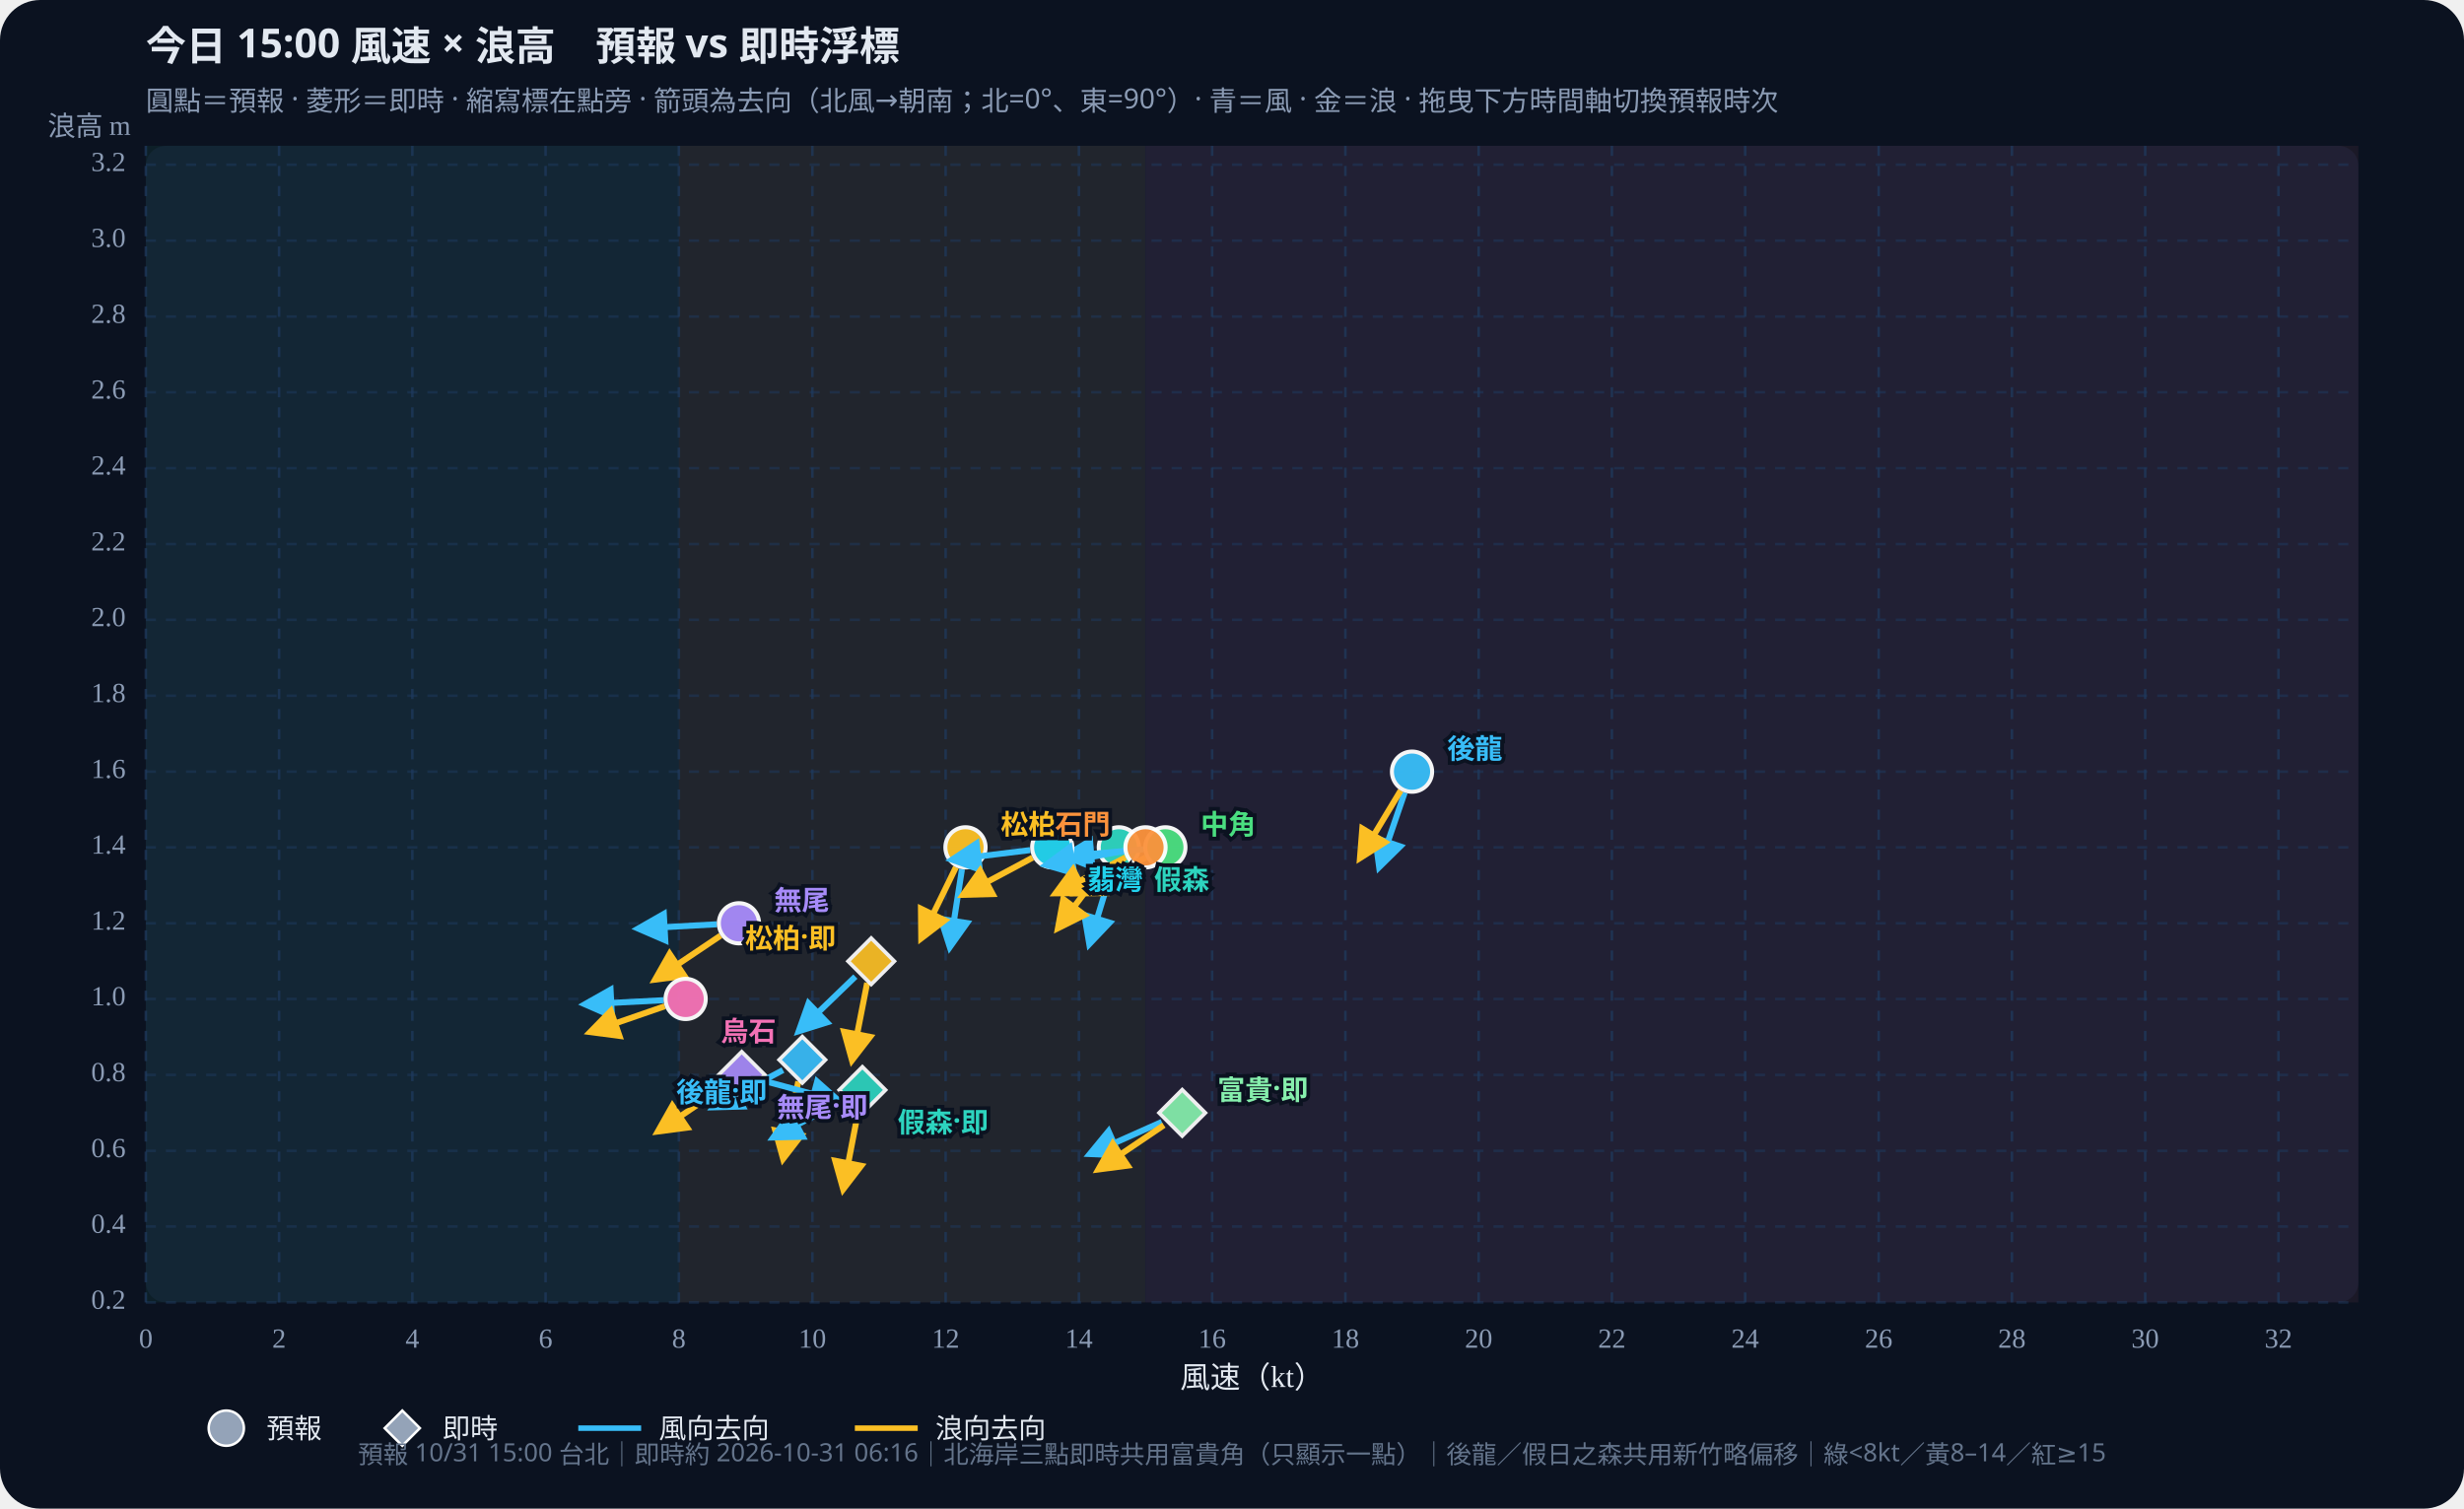
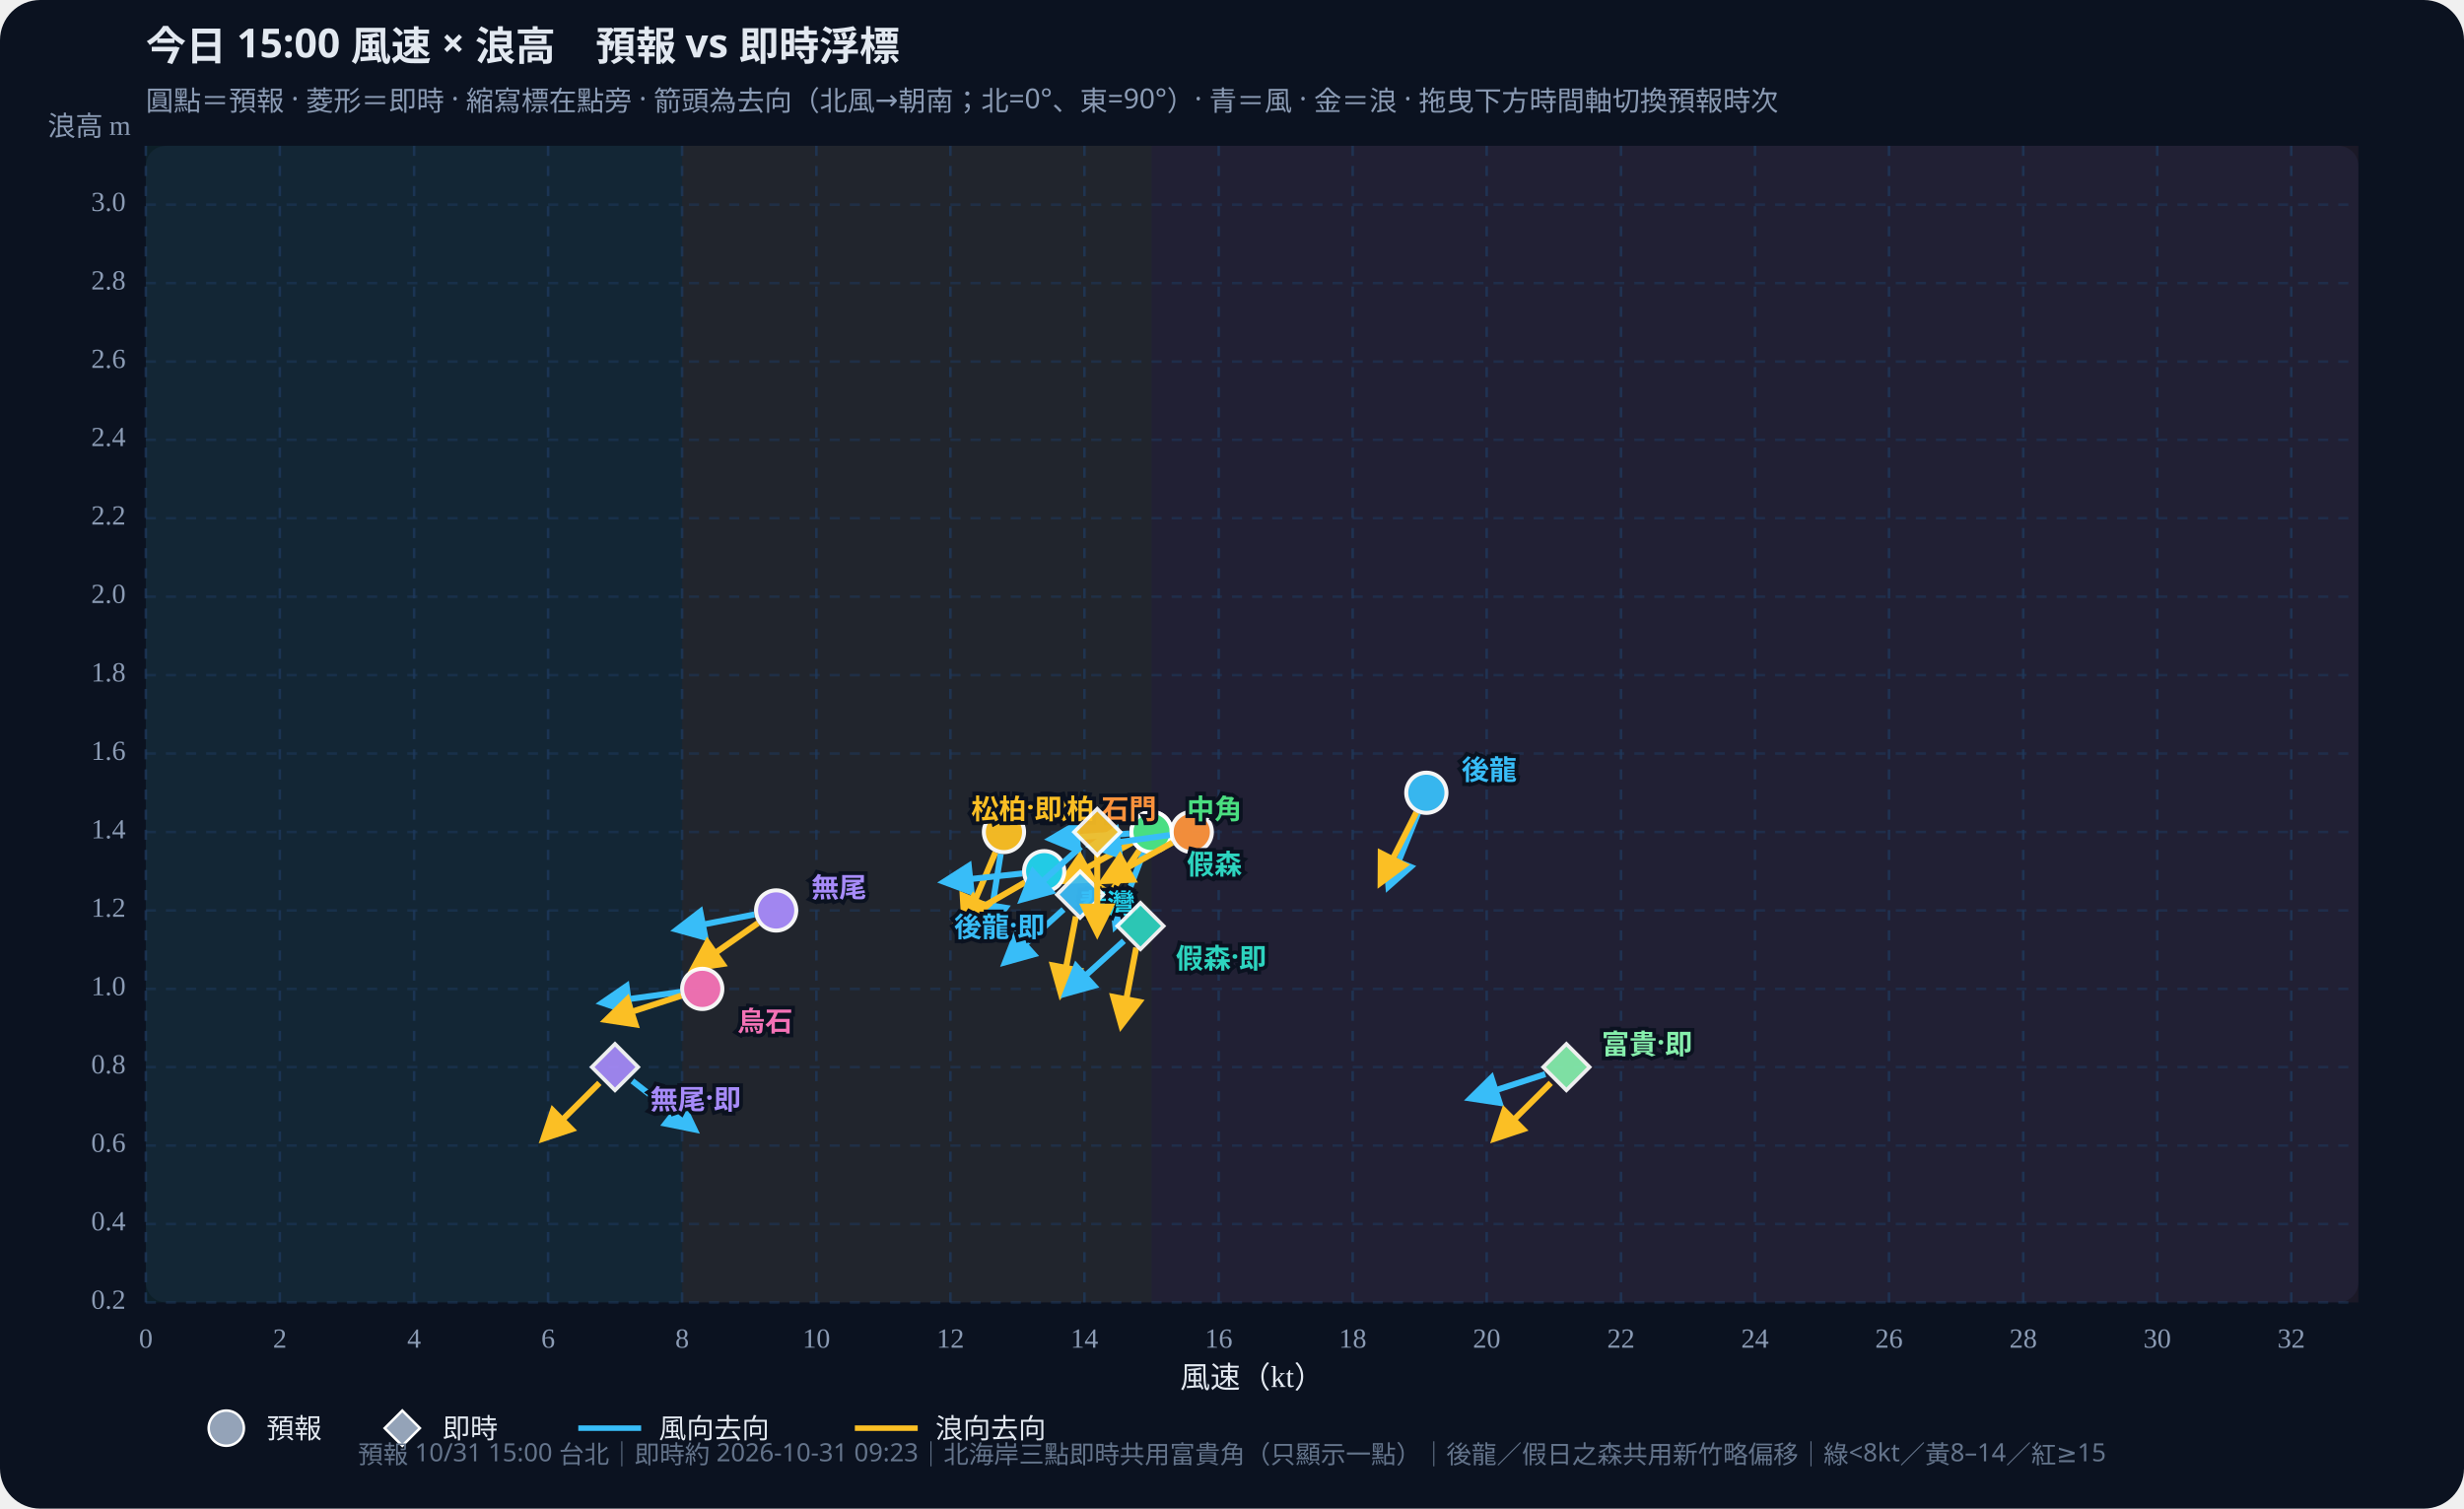
<svg xmlns="http://www.w3.org/2000/svg" id="wws-svg" viewBox="0 0 980 600" role="img" aria-label="風速與浪高散佈圖，可拖曳時間軸切換預報時次" style="width:100%;height:auto;display:block">
  <rect width="980" height="600" fill="#0b1220" rx="16" />
  <rect x="58" y="58" width="880" height="460" fill="#111a2e" rx="8" />
-   <rect x="58.0" y="58" width="212.0" height="460" fill="#34d399" opacity="0.07" />
-   <rect x="270.0" y="58" width="185.5" height="460" fill="#fbbf24" opacity="0.07" />
-   <rect x="455.6" y="58" width="482.4" height="460" fill="#fb7185" opacity="0.07" />
+   <rect x="58.0" y="58" width="213.3" height="460" fill="#34d399" opacity="0.07" />
+   <rect x="271.3" y="58" width="186.7" height="460" fill="#fbbf24" opacity="0.07" />
+   <rect x="458.0" y="58" width="480.0" height="460" fill="#fb7185" opacity="0.07" />
  <defs>
    <marker id="arrow-38bdf8" viewBox="0 0 10 10" refX="8" refY="5" markerWidth="6" markerHeight="6" orient="auto-start-reverse">
      <path d="M0,0 L10,5 L0,10 z" fill="#38bdf8" />
    </marker>
    <marker id="arrow-fbbf24" viewBox="0 0 10 10" refX="8" refY="5" markerWidth="6" markerHeight="6" orient="auto-start-reverse">
      <path d="M0,0 L10,5 L0,10 z" fill="#fbbf24" />
    </marker>
  </defs>
  <text id="wws-title" x="58" y="24" fill="#e2e8f0" font-size="16" font-weight="700" font-family="Noto Sans TC,system-ui,sans-serif">今日 15:00 風速 × 浪高　預報 vs 即時浮標</text>
  <text x="58" y="44" fill="#8b9bb4" font-size="11" font-family="Noto Sans TC,system-ui,sans-serif">圓點＝預報 · 菱形＝即時 · 縮寫標在點旁 · 箭頭為去向（北風→朝南；北=0°、東=90°）· 青＝風 · 金＝浪 · 拖曳下方時間軸切換預報時次</text>
  <line x1="58.0" y1="58" x2="58.0" y2="518" stroke="#1e3a5f" stroke-dasharray="4 4" opacity="0.7" />
  <text x="58.0" y="536" text-anchor="middle" fill="#8b9bb4" font-size="11">0</text>
-   <line x1="111.0" y1="58" x2="111.0" y2="518" stroke="#1e3a5f" stroke-dasharray="4 4" opacity="0.7" />
-   <text x="111.0" y="536" text-anchor="middle" fill="#8b9bb4" font-size="11">2</text>
-   <line x1="164.0" y1="58" x2="164.0" y2="518" stroke="#1e3a5f" stroke-dasharray="4 4" opacity="0.7" />
-   <text x="164.0" y="536" text-anchor="middle" fill="#8b9bb4" font-size="11">4</text>
-   <line x1="217.0" y1="58" x2="217.0" y2="518" stroke="#1e3a5f" stroke-dasharray="4 4" opacity="0.7" />
-   <text x="217.0" y="536" text-anchor="middle" fill="#8b9bb4" font-size="11">6</text>
-   <line x1="270.0" y1="58" x2="270.0" y2="518" stroke="#1e3a5f" stroke-dasharray="4 4" opacity="0.7" />
-   <text x="270.0" y="536" text-anchor="middle" fill="#8b9bb4" font-size="11">8</text>
-   <line x1="323.1" y1="58" x2="323.1" y2="518" stroke="#1e3a5f" stroke-dasharray="4 4" opacity="0.7" />
-   <text x="323.1" y="536" text-anchor="middle" fill="#8b9bb4" font-size="11">10</text>
-   <line x1="376.1" y1="58" x2="376.1" y2="518" stroke="#1e3a5f" stroke-dasharray="4 4" opacity="0.7" />
-   <text x="376.1" y="536" text-anchor="middle" fill="#8b9bb4" font-size="11">12</text>
-   <line x1="429.1" y1="58" x2="429.1" y2="518" stroke="#1e3a5f" stroke-dasharray="4 4" opacity="0.7" />
-   <text x="429.1" y="536" text-anchor="middle" fill="#8b9bb4" font-size="11">14</text>
-   <line x1="482.1" y1="58" x2="482.1" y2="518" stroke="#1e3a5f" stroke-dasharray="4 4" opacity="0.7" />
-   <text x="482.1" y="536" text-anchor="middle" fill="#8b9bb4" font-size="11">16</text>
-   <line x1="535.1" y1="58" x2="535.1" y2="518" stroke="#1e3a5f" stroke-dasharray="4 4" opacity="0.7" />
-   <text x="535.1" y="536" text-anchor="middle" fill="#8b9bb4" font-size="11">18</text>
-   <line x1="588.1" y1="58" x2="588.1" y2="518" stroke="#1e3a5f" stroke-dasharray="4 4" opacity="0.7" />
-   <text x="588.1" y="536" text-anchor="middle" fill="#8b9bb4" font-size="11">20</text>
-   <line x1="641.1" y1="58" x2="641.1" y2="518" stroke="#1e3a5f" stroke-dasharray="4 4" opacity="0.7" />
-   <text x="641.1" y="536" text-anchor="middle" fill="#8b9bb4" font-size="11">22</text>
-   <line x1="694.1" y1="58" x2="694.1" y2="518" stroke="#1e3a5f" stroke-dasharray="4 4" opacity="0.7" />
-   <text x="694.1" y="536" text-anchor="middle" fill="#8b9bb4" font-size="11">24</text>
-   <line x1="747.2" y1="58" x2="747.2" y2="518" stroke="#1e3a5f" stroke-dasharray="4 4" opacity="0.7" />
-   <text x="747.2" y="536" text-anchor="middle" fill="#8b9bb4" font-size="11">26</text>
-   <line x1="800.2" y1="58" x2="800.2" y2="518" stroke="#1e3a5f" stroke-dasharray="4 4" opacity="0.7" />
-   <text x="800.2" y="536" text-anchor="middle" fill="#8b9bb4" font-size="11">28</text>
-   <line x1="853.2" y1="58" x2="853.2" y2="518" stroke="#1e3a5f" stroke-dasharray="4 4" opacity="0.7" />
-   <text x="853.2" y="536" text-anchor="middle" fill="#8b9bb4" font-size="11">30</text>
-   <line x1="906.2" y1="58" x2="906.2" y2="518" stroke="#1e3a5f" stroke-dasharray="4 4" opacity="0.7" />
-   <text x="906.2" y="536" text-anchor="middle" fill="#8b9bb4" font-size="11">32</text>
+   <line x1="111.3" y1="58" x2="111.3" y2="518" stroke="#1e3a5f" stroke-dasharray="4 4" opacity="0.7" />
+   <text x="111.3" y="536" text-anchor="middle" fill="#8b9bb4" font-size="11">2</text>
+   <line x1="164.7" y1="58" x2="164.7" y2="518" stroke="#1e3a5f" stroke-dasharray="4 4" opacity="0.7" />
+   <text x="164.7" y="536" text-anchor="middle" fill="#8b9bb4" font-size="11">4</text>
+   <line x1="218.0" y1="58" x2="218.0" y2="518" stroke="#1e3a5f" stroke-dasharray="4 4" opacity="0.7" />
+   <text x="218.0" y="536" text-anchor="middle" fill="#8b9bb4" font-size="11">6</text>
+   <line x1="271.3" y1="58" x2="271.3" y2="518" stroke="#1e3a5f" stroke-dasharray="4 4" opacity="0.7" />
+   <text x="271.3" y="536" text-anchor="middle" fill="#8b9bb4" font-size="11">8</text>
+   <line x1="324.7" y1="58" x2="324.7" y2="518" stroke="#1e3a5f" stroke-dasharray="4 4" opacity="0.7" />
+   <text x="324.7" y="536" text-anchor="middle" fill="#8b9bb4" font-size="11">10</text>
+   <line x1="378.0" y1="58" x2="378.0" y2="518" stroke="#1e3a5f" stroke-dasharray="4 4" opacity="0.7" />
+   <text x="378.0" y="536" text-anchor="middle" fill="#8b9bb4" font-size="11">12</text>
+   <line x1="431.3" y1="58" x2="431.3" y2="518" stroke="#1e3a5f" stroke-dasharray="4 4" opacity="0.7" />
+   <text x="431.3" y="536" text-anchor="middle" fill="#8b9bb4" font-size="11">14</text>
+   <line x1="484.7" y1="58" x2="484.7" y2="518" stroke="#1e3a5f" stroke-dasharray="4 4" opacity="0.7" />
+   <text x="484.7" y="536" text-anchor="middle" fill="#8b9bb4" font-size="11">16</text>
+   <line x1="538.0" y1="58" x2="538.0" y2="518" stroke="#1e3a5f" stroke-dasharray="4 4" opacity="0.7" />
+   <text x="538.0" y="536" text-anchor="middle" fill="#8b9bb4" font-size="11">18</text>
+   <line x1="591.3" y1="58" x2="591.3" y2="518" stroke="#1e3a5f" stroke-dasharray="4 4" opacity="0.7" />
+   <text x="591.3" y="536" text-anchor="middle" fill="#8b9bb4" font-size="11">20</text>
+   <line x1="644.7" y1="58" x2="644.7" y2="518" stroke="#1e3a5f" stroke-dasharray="4 4" opacity="0.7" />
+   <text x="644.7" y="536" text-anchor="middle" fill="#8b9bb4" font-size="11">22</text>
+   <line x1="698.0" y1="58" x2="698.0" y2="518" stroke="#1e3a5f" stroke-dasharray="4 4" opacity="0.7" />
+   <text x="698.0" y="536" text-anchor="middle" fill="#8b9bb4" font-size="11">24</text>
+   <line x1="751.3" y1="58" x2="751.3" y2="518" stroke="#1e3a5f" stroke-dasharray="4 4" opacity="0.7" />
+   <text x="751.3" y="536" text-anchor="middle" fill="#8b9bb4" font-size="11">26</text>
+   <line x1="804.7" y1="58" x2="804.7" y2="518" stroke="#1e3a5f" stroke-dasharray="4 4" opacity="0.7" />
+   <text x="804.7" y="536" text-anchor="middle" fill="#8b9bb4" font-size="11">28</text>
+   <line x1="858.0" y1="58" x2="858.0" y2="518" stroke="#1e3a5f" stroke-dasharray="4 4" opacity="0.7" />
+   <text x="858.0" y="536" text-anchor="middle" fill="#8b9bb4" font-size="11">30</text>
+   <line x1="911.3" y1="58" x2="911.3" y2="518" stroke="#1e3a5f" stroke-dasharray="4 4" opacity="0.7" />
+   <text x="911.3" y="536" text-anchor="middle" fill="#8b9bb4" font-size="11">32</text>
  <line x1="58" y1="518.0" x2="938" y2="518.0" stroke="#1e3a5f" stroke-dasharray="4 4" opacity="0.5" />
  <text x="50" y="518.0" text-anchor="end" dominant-baseline="middle" fill="#8b9bb4" font-size="11">0.2</text>
-   <line x1="58" y1="487.8" x2="938" y2="487.8" stroke="#1e3a5f" stroke-dasharray="4 4" opacity="0.5" />
-   <text x="50" y="487.8" text-anchor="end" dominant-baseline="middle" fill="#8b9bb4" font-size="11">0.4</text>
-   <line x1="58" y1="457.7" x2="938" y2="457.7" stroke="#1e3a5f" stroke-dasharray="4 4" opacity="0.5" />
-   <text x="50" y="457.7" text-anchor="end" dominant-baseline="middle" fill="#8b9bb4" font-size="11">0.6</text>
-   <line x1="58" y1="427.5" x2="938" y2="427.5" stroke="#1e3a5f" stroke-dasharray="4 4" opacity="0.5" />
-   <text x="50" y="427.5" text-anchor="end" dominant-baseline="middle" fill="#8b9bb4" font-size="11">0.8</text>
-   <line x1="58" y1="397.3" x2="938" y2="397.3" stroke="#1e3a5f" stroke-dasharray="4 4" opacity="0.5" />
-   <text x="50" y="397.3" text-anchor="end" dominant-baseline="middle" fill="#8b9bb4" font-size="11">1.0</text>
-   <line x1="58" y1="367.2" x2="938" y2="367.2" stroke="#1e3a5f" stroke-dasharray="4 4" opacity="0.5" />
-   <text x="50" y="367.2" text-anchor="end" dominant-baseline="middle" fill="#8b9bb4" font-size="11">1.2</text>
-   <line x1="58" y1="337.0" x2="938" y2="337.0" stroke="#1e3a5f" stroke-dasharray="4 4" opacity="0.5" />
-   <text x="50" y="337.0" text-anchor="end" dominant-baseline="middle" fill="#8b9bb4" font-size="11">1.4</text>
-   <line x1="58" y1="306.9" x2="938" y2="306.9" stroke="#1e3a5f" stroke-dasharray="4 4" opacity="0.5" />
-   <text x="50" y="306.9" text-anchor="end" dominant-baseline="middle" fill="#8b9bb4" font-size="11">1.6</text>
-   <line x1="58" y1="276.7" x2="938" y2="276.7" stroke="#1e3a5f" stroke-dasharray="4 4" opacity="0.5" />
-   <text x="50" y="276.7" text-anchor="end" dominant-baseline="middle" fill="#8b9bb4" font-size="11">1.8</text>
-   <line x1="58" y1="246.5" x2="938" y2="246.5" stroke="#1e3a5f" stroke-dasharray="4 4" opacity="0.5" />
-   <text x="50" y="246.5" text-anchor="end" dominant-baseline="middle" fill="#8b9bb4" font-size="11">2.0</text>
-   <line x1="58" y1="216.4" x2="938" y2="216.4" stroke="#1e3a5f" stroke-dasharray="4 4" opacity="0.5" />
-   <text x="50" y="216.4" text-anchor="end" dominant-baseline="middle" fill="#8b9bb4" font-size="11">2.2</text>
-   <line x1="58" y1="186.2" x2="938" y2="186.2" stroke="#1e3a5f" stroke-dasharray="4 4" opacity="0.5" />
-   <text x="50" y="186.2" text-anchor="end" dominant-baseline="middle" fill="#8b9bb4" font-size="11">2.4</text>
-   <line x1="58" y1="156.0" x2="938" y2="156.0" stroke="#1e3a5f" stroke-dasharray="4 4" opacity="0.5" />
-   <text x="50" y="156.0" text-anchor="end" dominant-baseline="middle" fill="#8b9bb4" font-size="11">2.6</text>
-   <line x1="58" y1="125.9" x2="938" y2="125.9" stroke="#1e3a5f" stroke-dasharray="4 4" opacity="0.5" />
-   <text x="50" y="125.9" text-anchor="end" dominant-baseline="middle" fill="#8b9bb4" font-size="11">2.8</text>
-   <line x1="58" y1="95.7" x2="938" y2="95.7" stroke="#1e3a5f" stroke-dasharray="4 4" opacity="0.5" />
-   <text x="50" y="95.7" text-anchor="end" dominant-baseline="middle" fill="#8b9bb4" font-size="11">3.0</text>
-   <line x1="58" y1="65.5" x2="938" y2="65.5" stroke="#1e3a5f" stroke-dasharray="4 4" opacity="0.5" />
-   <text x="50" y="65.5" text-anchor="end" dominant-baseline="middle" fill="#8b9bb4" font-size="11">3.2</text>
+   <line x1="58" y1="486.8" x2="938" y2="486.8" stroke="#1e3a5f" stroke-dasharray="4 4" opacity="0.5" />
+   <text x="50" y="486.8" text-anchor="end" dominant-baseline="middle" fill="#8b9bb4" font-size="11">0.4</text>
+   <line x1="58" y1="455.6" x2="938" y2="455.6" stroke="#1e3a5f" stroke-dasharray="4 4" opacity="0.5" />
+   <text x="50" y="455.6" text-anchor="end" dominant-baseline="middle" fill="#8b9bb4" font-size="11">0.6</text>
+   <line x1="58" y1="424.4" x2="938" y2="424.4" stroke="#1e3a5f" stroke-dasharray="4 4" opacity="0.5" />
+   <text x="50" y="424.4" text-anchor="end" dominant-baseline="middle" fill="#8b9bb4" font-size="11">0.8</text>
+   <line x1="58" y1="393.3" x2="938" y2="393.3" stroke="#1e3a5f" stroke-dasharray="4 4" opacity="0.5" />
+   <text x="50" y="393.3" text-anchor="end" dominant-baseline="middle" fill="#8b9bb4" font-size="11">1.0</text>
+   <line x1="58" y1="362.1" x2="938" y2="362.1" stroke="#1e3a5f" stroke-dasharray="4 4" opacity="0.5" />
+   <text x="50" y="362.1" text-anchor="end" dominant-baseline="middle" fill="#8b9bb4" font-size="11">1.2</text>
+   <line x1="58" y1="330.9" x2="938" y2="330.9" stroke="#1e3a5f" stroke-dasharray="4 4" opacity="0.5" />
+   <text x="50" y="330.9" text-anchor="end" dominant-baseline="middle" fill="#8b9bb4" font-size="11">1.4</text>
+   <line x1="58" y1="299.7" x2="938" y2="299.7" stroke="#1e3a5f" stroke-dasharray="4 4" opacity="0.5" />
+   <text x="50" y="299.7" text-anchor="end" dominant-baseline="middle" fill="#8b9bb4" font-size="11">1.6</text>
+   <line x1="58" y1="268.5" x2="938" y2="268.5" stroke="#1e3a5f" stroke-dasharray="4 4" opacity="0.5" />
+   <text x="50" y="268.5" text-anchor="end" dominant-baseline="middle" fill="#8b9bb4" font-size="11">1.8</text>
+   <line x1="58" y1="237.3" x2="938" y2="237.3" stroke="#1e3a5f" stroke-dasharray="4 4" opacity="0.5" />
+   <text x="50" y="237.3" text-anchor="end" dominant-baseline="middle" fill="#8b9bb4" font-size="11">2.0</text>
+   <line x1="58" y1="206.1" x2="938" y2="206.1" stroke="#1e3a5f" stroke-dasharray="4 4" opacity="0.5" />
+   <text x="50" y="206.1" text-anchor="end" dominant-baseline="middle" fill="#8b9bb4" font-size="11">2.2</text>
+   <line x1="58" y1="174.9" x2="938" y2="174.9" stroke="#1e3a5f" stroke-dasharray="4 4" opacity="0.5" />
+   <text x="50" y="174.9" text-anchor="end" dominant-baseline="middle" fill="#8b9bb4" font-size="11">2.4</text>
+   <line x1="58" y1="143.8" x2="938" y2="143.8" stroke="#1e3a5f" stroke-dasharray="4 4" opacity="0.5" />
+   <text x="50" y="143.8" text-anchor="end" dominant-baseline="middle" fill="#8b9bb4" font-size="11">2.6</text>
+   <line x1="58" y1="112.6" x2="938" y2="112.6" stroke="#1e3a5f" stroke-dasharray="4 4" opacity="0.5" />
+   <text x="50" y="112.6" text-anchor="end" dominant-baseline="middle" fill="#8b9bb4" font-size="11">2.8</text>
+   <line x1="58" y1="81.4" x2="938" y2="81.4" stroke="#1e3a5f" stroke-dasharray="4 4" opacity="0.5" />
+   <text x="50" y="81.4" text-anchor="end" dominant-baseline="middle" fill="#8b9bb4" font-size="11">3.0</text>
  <text x="498" y="552" text-anchor="middle" fill="#e2e8f0" font-size="12">風速（kt）</text>
  <text x="52" y="54" text-anchor="end" fill="#8b9bb4" font-size="11">浪高 m</text>
  <g id="wws-forecast-layer">
-     <line x1="558.7" y1="315.2" x2="548.6" y2="344.7" stroke="#38bdf8" stroke-width="2.4" marker-end="url(#arrow-38bdf8)" />
-     <line x1="557.1" y1="314.4" x2="541.0" y2="341.1" stroke="#fbbf24" stroke-width="2.4" marker-end="url(#arrow-fbbf24)" />
-     <circle cx="561.6" cy="306.9" r="8.0" fill="#38bdf8" stroke="#fff" stroke-width="1.6" opacity="0.95" />
-     <line x1="442.4" y1="345.4" x2="433.3" y2="375.3" stroke="#38bdf8" stroke-width="2.4" marker-end="url(#arrow-38bdf8)" />
-     <line x1="439.7" y1="344.0" x2="420.9" y2="369.0" stroke="#fbbf24" stroke-width="2.4" marker-end="url(#arrow-fbbf24)" />
-     <circle cx="445.0" cy="337.0" r="8.0" fill="#2dd4bf" stroke="#fff" stroke-width="1.6" opacity="0.95" />
-     <line x1="382.6" y1="345.7" x2="377.8" y2="376.5" stroke="#38bdf8" stroke-width="2.4" marker-end="url(#arrow-38bdf8)" />
-     <line x1="380.2" y1="344.9" x2="366.5" y2="373.0" stroke="#fbbf24" stroke-width="2.4" marker-end="url(#arrow-fbbf24)" />
-     <circle cx="384.0" cy="337.0" r="8.0" fill="#fbbf24" stroke="#fff" stroke-width="1.6" opacity="0.95" />
-     <line x1="454.8" y1="337.8" x2="423.7" y2="340.5" stroke="#38bdf8" stroke-width="2.4" marker-end="url(#arrow-38bdf8)" />
-     <line x1="455.7" y1="341.0" x2="427.9" y2="355.2" stroke="#fbbf24" stroke-width="2.4" marker-end="url(#arrow-fbbf24)" />
-     <circle cx="463.5" cy="337.0" r="8.0" fill="#4ade80" stroke="#fff" stroke-width="1.6" opacity="0.95" />
-     <line x1="409.7" y1="338.1" x2="378.8" y2="341.9" stroke="#38bdf8" stroke-width="2.4" marker-end="url(#arrow-38bdf8)" />
-     <line x1="410.7" y1="341.1" x2="383.2" y2="355.8" stroke="#fbbf24" stroke-width="2.4" marker-end="url(#arrow-fbbf24)" />
-     <circle cx="418.5" cy="337.0" r="8.0" fill="#22d3ee" stroke="#fff" stroke-width="1.6" opacity="0.95" />
-     <line x1="446.9" y1="338.5" x2="416.2" y2="344.0" stroke="#38bdf8" stroke-width="2.4" marker-end="url(#arrow-38bdf8)" />
-     <line x1="447.7" y1="341.0" x2="420.0" y2="355.2" stroke="#fbbf24" stroke-width="2.4" marker-end="url(#arrow-fbbf24)" />
-     <circle cx="455.6" cy="337.0" r="8.0" fill="#fb923c" stroke="#fff" stroke-width="1.6" opacity="0.95" />
-     <line x1="285.1" y1="367.6" x2="254.0" y2="369.3" stroke="#38bdf8" stroke-width="2.4" marker-end="url(#arrow-38bdf8)" />
-     <line x1="286.6" y1="372.1" x2="260.7" y2="389.5" stroke="#fbbf24" stroke-width="2.4" marker-end="url(#arrow-fbbf24)" />
-     <circle cx="293.9" cy="367.2" r="8.0" fill="#a78bfa" stroke="#fff" stroke-width="1.6" opacity="0.95" />
-     <line x1="263.9" y1="397.8" x2="232.8" y2="399.4" stroke="#38bdf8" stroke-width="2.4" marker-end="url(#arrow-38bdf8)" />
-     <line x1="264.4" y1="400.2" x2="234.9" y2="410.4" stroke="#fbbf24" stroke-width="2.4" marker-end="url(#arrow-fbbf24)" />
-     <circle cx="272.7" cy="397.3" r="8.0" fill="#f472b6" stroke="#fff" stroke-width="1.6" opacity="0.95" />
-     <text x="575.6" y="296.9" text-anchor="start" dominant-baseline="central" fill="#38bdf8" font-size="11" font-weight="700" font-family="Noto Sans TC,system-ui,sans-serif" stroke="#0b1220" stroke-width="3" paint-order="stroke">後龍</text>
-     <text x="459.0" y="349.0" text-anchor="start" dominant-baseline="central" fill="#2dd4bf" font-size="11" font-weight="700" font-family="Noto Sans TC,system-ui,sans-serif" stroke="#0b1220" stroke-width="3" paint-order="stroke">假森</text>
-     <text x="398.0" y="327.0" text-anchor="start" dominant-baseline="central" fill="#fbbf24" font-size="11" font-weight="700" font-family="Noto Sans TC,system-ui,sans-serif" stroke="#0b1220" stroke-width="3" paint-order="stroke">松柏</text>
-     <text x="477.5" y="327.0" text-anchor="start" dominant-baseline="central" fill="#4ade80" font-size="11" font-weight="700" font-family="Noto Sans TC,system-ui,sans-serif" stroke="#0b1220" stroke-width="3" paint-order="stroke">中角</text>
-     <text x="432.5" y="349.0" text-anchor="start" dominant-baseline="central" fill="#22d3ee" font-size="11" font-weight="700" font-family="Noto Sans TC,system-ui,sans-serif" stroke="#0b1220" stroke-width="3" paint-order="stroke">翡灣</text>
-     <text x="441.6" y="327.0" text-anchor="end" dominant-baseline="central" fill="#fb923c" font-size="11" font-weight="700" font-family="Noto Sans TC,system-ui,sans-serif" stroke="#0b1220" stroke-width="3" paint-order="stroke">石門</text>
-     <text x="307.9" y="357.2" text-anchor="start" dominant-baseline="central" fill="#a78bfa" font-size="11" font-weight="700" font-family="Noto Sans TC,system-ui,sans-serif" stroke="#0b1220" stroke-width="3" paint-order="stroke">無尾</text>
-     <text x="286.7" y="409.3" text-anchor="start" dominant-baseline="central" fill="#f472b6" font-size="11" font-weight="700" font-family="Noto Sans TC,system-ui,sans-serif" stroke="#0b1220" stroke-width="3" paint-order="stroke">烏石</text>
+     <line x1="564.0" y1="323.4" x2="552.3" y2="352.4" stroke="#38bdf8" stroke-width="2.4" marker-end="url(#arrow-38bdf8)" />
+     <line x1="563.3" y1="323.1" x2="549.2" y2="350.9" stroke="#fbbf24" stroke-width="2.4" marker-end="url(#arrow-fbbf24)" />
+     <circle cx="567.3" cy="315.3" r="8.0" fill="#38bdf8" stroke="#fff" stroke-width="1.6" opacity="0.95" />
+     <line x1="454.8" y1="339.1" x2="443.7" y2="368.2" stroke="#38bdf8" stroke-width="2.4" marker-end="url(#arrow-38bdf8)" />
+     <line x1="453.1" y1="338.2" x2="435.6" y2="364.0" stroke="#fbbf24" stroke-width="2.4" marker-end="url(#arrow-fbbf24)" />
+     <circle cx="458.0" cy="330.9" r="8.0" fill="#2dd4bf" stroke="#fff" stroke-width="1.6" opacity="0.95" />
+     <line x1="398.0" y1="339.6" x2="393.1" y2="370.4" stroke="#38bdf8" stroke-width="2.4" marker-end="url(#arrow-38bdf8)" />
+     <line x1="395.9" y1="339.0" x2="383.7" y2="367.7" stroke="#fbbf24" stroke-width="2.4" marker-end="url(#arrow-fbbf24)" />
+     <circle cx="399.3" cy="330.9" r="8.0" fill="#fbbf24" stroke="#fff" stroke-width="1.6" opacity="0.95" />
+     <line x1="449.2" y1="331.5" x2="418.1" y2="333.7" stroke="#38bdf8" stroke-width="2.4" marker-end="url(#arrow-38bdf8)" />
+     <line x1="450.3" y1="335.1" x2="423.0" y2="350.3" stroke="#fbbf24" stroke-width="2.4" marker-end="url(#arrow-fbbf24)" />
+     <circle cx="458.0" cy="330.9" r="8.0" fill="#4ade80" stroke="#fff" stroke-width="1.6" opacity="0.95" />
+     <line x1="406.6" y1="347.4" x2="375.6" y2="350.7" stroke="#38bdf8" stroke-width="2.4" marker-end="url(#arrow-38bdf8)" />
+     <line x1="407.7" y1="350.9" x2="380.7" y2="366.5" stroke="#fbbf24" stroke-width="2.4" marker-end="url(#arrow-fbbf24)" />
+     <circle cx="415.3" cy="346.5" r="8.0" fill="#22d3ee" stroke="#fff" stroke-width="1.6" opacity="0.95" />
+     <line x1="465.3" y1="332.1" x2="434.4" y2="336.4" stroke="#38bdf8" stroke-width="2.4" marker-end="url(#arrow-38bdf8)" />
+     <line x1="466.3" y1="335.1" x2="439.0" y2="350.3" stroke="#fbbf24" stroke-width="2.4" marker-end="url(#arrow-fbbf24)" />
+     <circle cx="474.0" cy="330.9" r="8.0" fill="#fb923c" stroke="#fff" stroke-width="1.6" opacity="0.95" />
+     <line x1="300.0" y1="363.7" x2="269.4" y2="369.7" stroke="#38bdf8" stroke-width="2.4" marker-end="url(#arrow-38bdf8)" />
+     <line x1="301.5" y1="367.1" x2="275.9" y2="385.0" stroke="#fbbf24" stroke-width="2.4" marker-end="url(#arrow-fbbf24)" />
+     <circle cx="308.7" cy="362.1" r="8.0" fill="#a78bfa" stroke="#fff" stroke-width="1.6" opacity="0.95" />
+     <line x1="270.6" y1="394.5" x2="239.7" y2="398.8" stroke="#38bdf8" stroke-width="2.4" marker-end="url(#arrow-38bdf8)" />
+     <line x1="271.0" y1="396.0" x2="241.3" y2="405.6" stroke="#fbbf24" stroke-width="2.4" marker-end="url(#arrow-fbbf24)" />
+     <circle cx="279.3" cy="393.3" r="8.0" fill="#f472b6" stroke="#fff" stroke-width="1.6" opacity="0.95" />
+     <text x="581.3" y="305.3" text-anchor="start" dominant-baseline="central" fill="#38bdf8" font-size="11" font-weight="700" font-family="Noto Sans TC,system-ui,sans-serif" stroke="#0b1220" stroke-width="3" paint-order="stroke">後龍</text>
+     <text x="472.0" y="342.9" text-anchor="start" dominant-baseline="central" fill="#2dd4bf" font-size="11" font-weight="700" font-family="Noto Sans TC,system-ui,sans-serif" stroke="#0b1220" stroke-width="3" paint-order="stroke">假森</text>
+     <text x="413.3" y="320.9" text-anchor="start" dominant-baseline="central" fill="#fbbf24" font-size="11" font-weight="700" font-family="Noto Sans TC,system-ui,sans-serif" stroke="#0b1220" stroke-width="3" paint-order="stroke">松柏</text>
+     <text x="472.0" y="320.9" text-anchor="start" dominant-baseline="central" fill="#4ade80" font-size="11" font-weight="700" font-family="Noto Sans TC,system-ui,sans-serif" stroke="#0b1220" stroke-width="3" paint-order="stroke">中角</text>
+     <text x="429.3" y="358.5" text-anchor="start" dominant-baseline="central" fill="#22d3ee" font-size="11" font-weight="700" font-family="Noto Sans TC,system-ui,sans-serif" stroke="#0b1220" stroke-width="3" paint-order="stroke">翡灣</text>
+     <text x="460.0" y="320.9" text-anchor="end" dominant-baseline="central" fill="#fb923c" font-size="11" font-weight="700" font-family="Noto Sans TC,system-ui,sans-serif" stroke="#0b1220" stroke-width="3" paint-order="stroke">石門</text>
+     <text x="322.7" y="352.1" text-anchor="start" dominant-baseline="central" fill="#a78bfa" font-size="11" font-weight="700" font-family="Noto Sans TC,system-ui,sans-serif" stroke="#0b1220" stroke-width="3" paint-order="stroke">無尾</text>
+     <text x="293.3" y="405.3" text-anchor="start" dominant-baseline="central" fill="#f472b6" font-size="11" font-weight="700" font-family="Noto Sans TC,system-ui,sans-serif" stroke="#0b1220" stroke-width="3" paint-order="stroke">烏石</text>
  </g>
  <g id="wws-live-layer">
-     <line x1="311.4" y1="425.6" x2="283.8" y2="440.3" stroke="#38bdf8" stroke-width="2.4" marker-end="url(#arrow-38bdf8)" />
-     <line x1="317.5" y1="430.1" x2="311.5" y2="460.7" stroke="#fbbf24" stroke-width="2.4" marker-end="url(#arrow-fbbf24)" />
-     <polygon points="319.1,412.3 328.3,421.5 319.1,430.7 309.9,421.5" fill="#38bdf8" stroke="#fff" stroke-width="1.5" opacity="0.92" />
-     <line x1="335.2" y1="437.7" x2="307.7" y2="452.3" stroke="#38bdf8" stroke-width="2.4" marker-end="url(#arrow-38bdf8)" />
-     <line x1="341.3" y1="442.2" x2="335.4" y2="472.8" stroke="#fbbf24" stroke-width="2.4" marker-end="url(#arrow-fbbf24)" />
-     <polygon points="343.0,424.3 352.2,433.5 343.0,442.7 333.8,433.5" fill="#2dd4bf" stroke="#fff" stroke-width="1.5" opacity="0.92" />
-     <line x1="340.2" y1="388.4" x2="317.8" y2="410.0" stroke="#38bdf8" stroke-width="2.4" marker-end="url(#arrow-38bdf8)" />
-     <line x1="344.9" y1="390.9" x2="338.9" y2="421.5" stroke="#fbbf24" stroke-width="2.4" marker-end="url(#arrow-fbbf24)" />
-     <polygon points="346.5,373.1 355.7,382.3 346.5,391.5 337.3,382.3" fill="#fbbf24" stroke="#fff" stroke-width="1.5" opacity="0.92" />
-     <line x1="462.1" y1="446.2" x2="433.6" y2="458.9" stroke="#38bdf8" stroke-width="2.4" marker-end="url(#arrow-38bdf8)" />
-     <line x1="462.9" y1="447.5" x2="437.0" y2="465.0" stroke="#fbbf24" stroke-width="2.4" marker-end="url(#arrow-fbbf24)" />
-     <polygon points="470.2,433.4 479.4,442.6 470.2,451.8 461.0,442.6" fill="#86efac" stroke="#fff" stroke-width="1.5" opacity="0.92" />
-     <line x1="303.5" y1="429.8" x2="333.6" y2="437.9" stroke="#38bdf8" stroke-width="2.4" marker-end="url(#arrow-38bdf8)" />
-     <line x1="287.7" y1="432.4" x2="261.8" y2="449.9" stroke="#fbbf24" stroke-width="2.4" marker-end="url(#arrow-fbbf24)" />
-     <polygon points="295.0,418.3 304.2,427.5 295.0,436.7 285.8,427.5" fill="#a78bfa" stroke="#fff" stroke-width="1.5" opacity="0.92" />
-     <text x="305.1" y="433.5" text-anchor="end" dominant-baseline="central" fill="#38bdf8" font-size="11" font-weight="700" font-family="Noto Sans TC,system-ui,sans-serif" stroke="#0b1220" stroke-width="3" paint-order="stroke">後龍·即</text>
-     <text x="357.0" y="445.5" text-anchor="start" dominant-baseline="central" fill="#2dd4bf" font-size="11" font-weight="700" font-family="Noto Sans TC,system-ui,sans-serif" stroke="#0b1220" stroke-width="3" paint-order="stroke">假森·即</text>
-     <text x="332.5" y="372.3" text-anchor="end" dominant-baseline="central" fill="#fbbf24" font-size="11" font-weight="700" font-family="Noto Sans TC,system-ui,sans-serif" stroke="#0b1220" stroke-width="3" paint-order="stroke">松柏·即</text>
-     <text x="484.2" y="432.6" text-anchor="start" dominant-baseline="central" fill="#86efac" font-size="11" font-weight="700" font-family="Noto Sans TC,system-ui,sans-serif" stroke="#0b1220" stroke-width="3" paint-order="stroke">富貴·即</text>
-     <text x="309.0" y="439.5" text-anchor="start" dominant-baseline="central" fill="#a78bfa" font-size="11" font-weight="700" font-family="Noto Sans TC,system-ui,sans-serif" stroke="#0b1220" stroke-width="3" paint-order="stroke">無尾·即</text>
+     <line x1="423.0" y1="361.7" x2="399.9" y2="382.6" stroke="#38bdf8" stroke-width="2.4" marker-end="url(#arrow-38bdf8)" />
+     <line x1="427.9" y1="364.5" x2="422.0" y2="395.1" stroke="#fbbf24" stroke-width="2.4" marker-end="url(#arrow-fbbf24)" />
+     <polygon points="429.6,346.6 438.8,355.8 429.6,365.0 420.4,355.8" fill="#38bdf8" stroke="#fff" stroke-width="1.5" opacity="0.92" />
+     <line x1="447.0" y1="374.2" x2="423.9" y2="395.1" stroke="#38bdf8" stroke-width="2.4" marker-end="url(#arrow-38bdf8)" />
+     <line x1="451.9" y1="376.9" x2="446.0" y2="407.6" stroke="#fbbf24" stroke-width="2.4" marker-end="url(#arrow-fbbf24)" />
+     <polygon points="453.6,359.1 462.8,368.3 453.6,377.5 444.4,368.3" fill="#2dd4bf" stroke="#fff" stroke-width="1.5" opacity="0.92" />
+     <line x1="429.9" y1="336.8" x2="406.7" y2="357.6" stroke="#38bdf8" stroke-width="2.4" marker-end="url(#arrow-38bdf8)" />
+     <line x1="436.4" y1="339.7" x2="436.4" y2="370.9" stroke="#fbbf24" stroke-width="2.4" marker-end="url(#arrow-fbbf24)" />
+     <polygon points="436.4,321.7 445.6,330.9 436.4,340.1 427.2,330.9" fill="#fbbf24" stroke="#fff" stroke-width="1.5" opacity="0.92" />
+     <line x1="614.6" y1="427.2" x2="585.0" y2="436.8" stroke="#38bdf8" stroke-width="2.4" marker-end="url(#arrow-38bdf8)" />
+     <line x1="616.8" y1="430.7" x2="594.7" y2="452.7" stroke="#fbbf24" stroke-width="2.4" marker-end="url(#arrow-fbbf24)" />
+     <polygon points="623.0,415.2 632.2,424.4 623.0,433.6 613.8,424.4" fill="#86efac" stroke="#fff" stroke-width="1.5" opacity="0.92" />
+     <line x1="251.5" y1="429.9" x2="276.1" y2="449.1" stroke="#38bdf8" stroke-width="2.4" marker-end="url(#arrow-38bdf8)" />
+     <line x1="238.4" y1="430.7" x2="216.3" y2="452.7" stroke="#fbbf24" stroke-width="2.4" marker-end="url(#arrow-fbbf24)" />
+     <polygon points="244.6,415.2 253.8,424.4 244.6,433.6 235.4,424.4" fill="#a78bfa" stroke="#fff" stroke-width="1.5" opacity="0.92" />
+     <text x="415.6" y="367.8" text-anchor="end" dominant-baseline="central" fill="#38bdf8" font-size="11" font-weight="700" font-family="Noto Sans TC,system-ui,sans-serif" stroke="#0b1220" stroke-width="3" paint-order="stroke">後龍·即</text>
+     <text x="467.6" y="380.3" text-anchor="start" dominant-baseline="central" fill="#2dd4bf" font-size="11" font-weight="700" font-family="Noto Sans TC,system-ui,sans-serif" stroke="#0b1220" stroke-width="3" paint-order="stroke">假森·即</text>
+     <text x="422.4" y="320.9" text-anchor="end" dominant-baseline="central" fill="#fbbf24" font-size="11" font-weight="700" font-family="Noto Sans TC,system-ui,sans-serif" stroke="#0b1220" stroke-width="3" paint-order="stroke">松柏·即</text>
+     <text x="637.0" y="414.4" text-anchor="start" dominant-baseline="central" fill="#86efac" font-size="11" font-weight="700" font-family="Noto Sans TC,system-ui,sans-serif" stroke="#0b1220" stroke-width="3" paint-order="stroke">富貴·即</text>
+     <text x="258.6" y="436.4" text-anchor="start" dominant-baseline="central" fill="#a78bfa" font-size="11" font-weight="700" font-family="Noto Sans TC,system-ui,sans-serif" stroke="#0b1220" stroke-width="3" paint-order="stroke">無尾·即</text>
  </g>
  <circle cx="90" cy="568" r="7" fill="#94a3b8" stroke="#fff" />
  <text x="106" y="572" fill="#e2e8f0" font-size="11" font-family="Noto Sans TC,system-ui,sans-serif">預報</text>
  <polygon points="160,561 167,568 160,575 153,568" fill="#94a3b8" stroke="#fff" />
  <text x="176" y="572" fill="#e2e8f0" font-size="11" font-family="Noto Sans TC,system-ui,sans-serif">即時</text>
  <line x1="230" y1="568" x2="255" y2="568" stroke="#38bdf8" stroke-width="2.2" />
  <text x="262" y="572" fill="#e2e8f0" font-size="11" font-family="Noto Sans TC,system-ui,sans-serif">風向去向</text>
  <line x1="340" y1="568" x2="365" y2="568" stroke="#fbbf24" stroke-width="2.2" />
  <text x="372" y="572" fill="#e2e8f0" font-size="11" font-family="Noto Sans TC,system-ui,sans-serif">浪向去向</text>
-   <text id="wws-foot" x="490" y="582" text-anchor="middle" fill="#64748b" font-size="10" font-family="Noto Sans TC,system-ui,sans-serif">預報 10/31 15:00 台北｜即時約 2026-10-31 06:16｜北海岸三點即時共用富貴角（只顯示一點）｜後龍／假日之森共用新竹略偏移｜綠&lt;8kt／黃8–14／紅≥15</text>
+   <text id="wws-foot" x="490" y="582" text-anchor="middle" fill="#64748b" font-size="10" font-family="Noto Sans TC,system-ui,sans-serif">預報 10/31 15:00 台北｜即時約 2026-10-31 09:23｜北海岸三點即時共用富貴角（只顯示一點）｜後龍／假日之森共用新竹略偏移｜綠&lt;8kt／黃8–14／紅≥15</text>
</svg>
